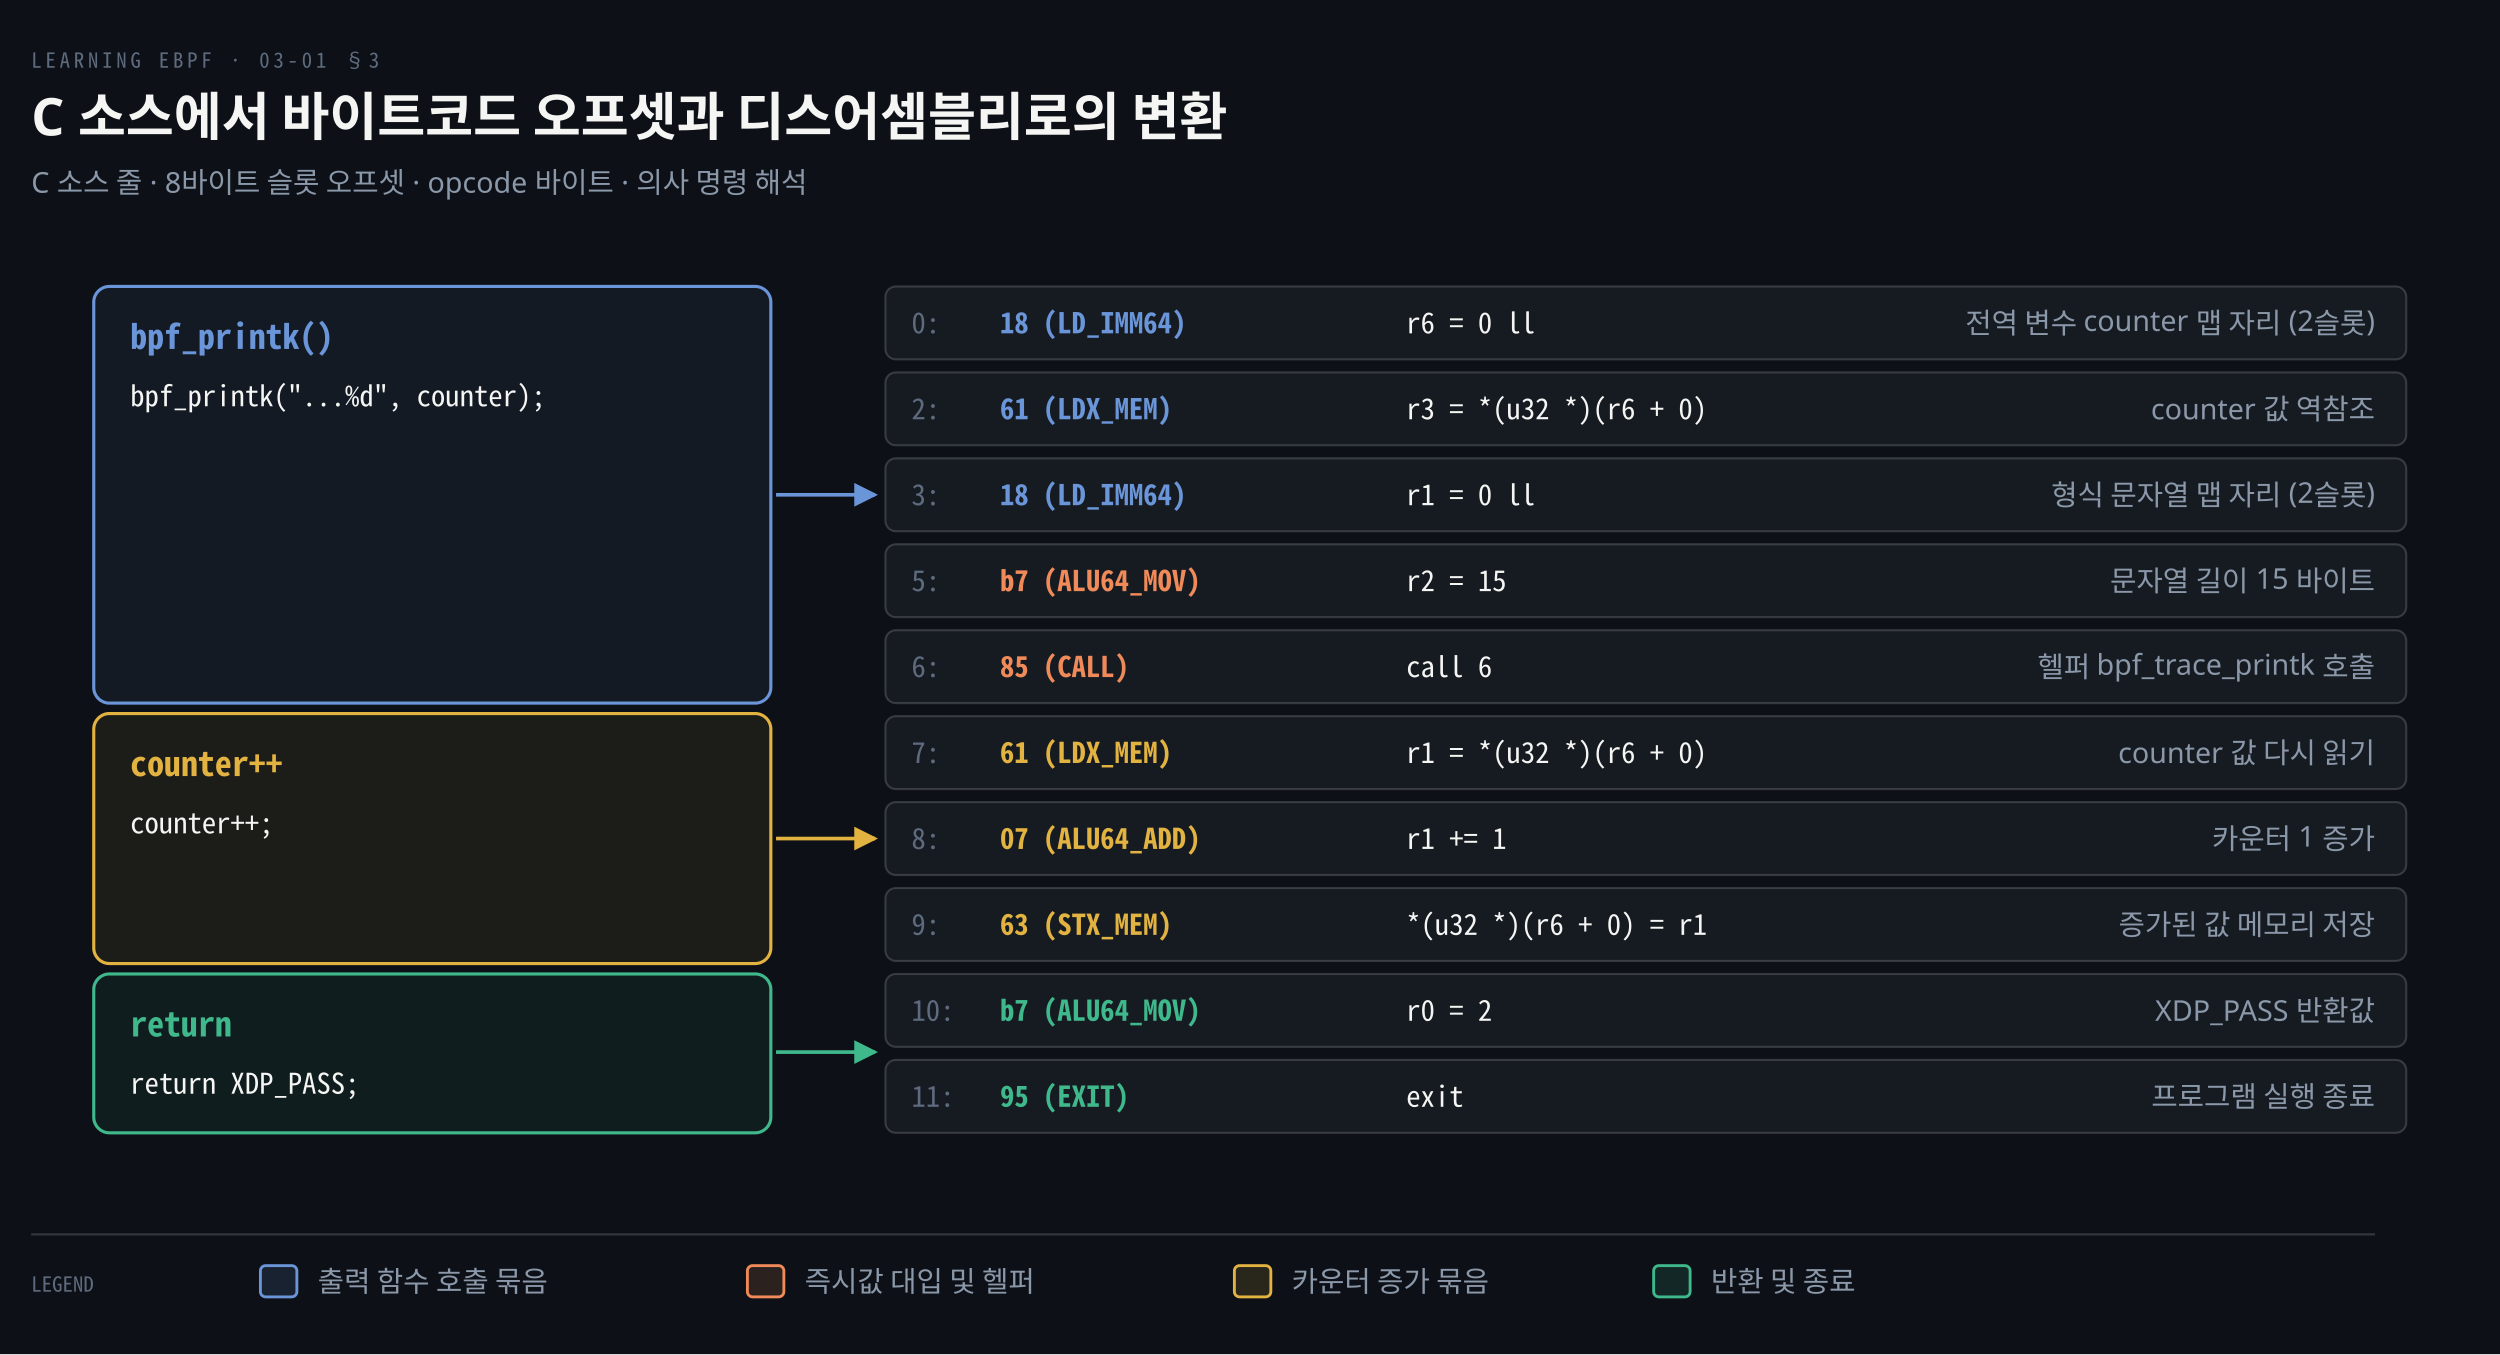
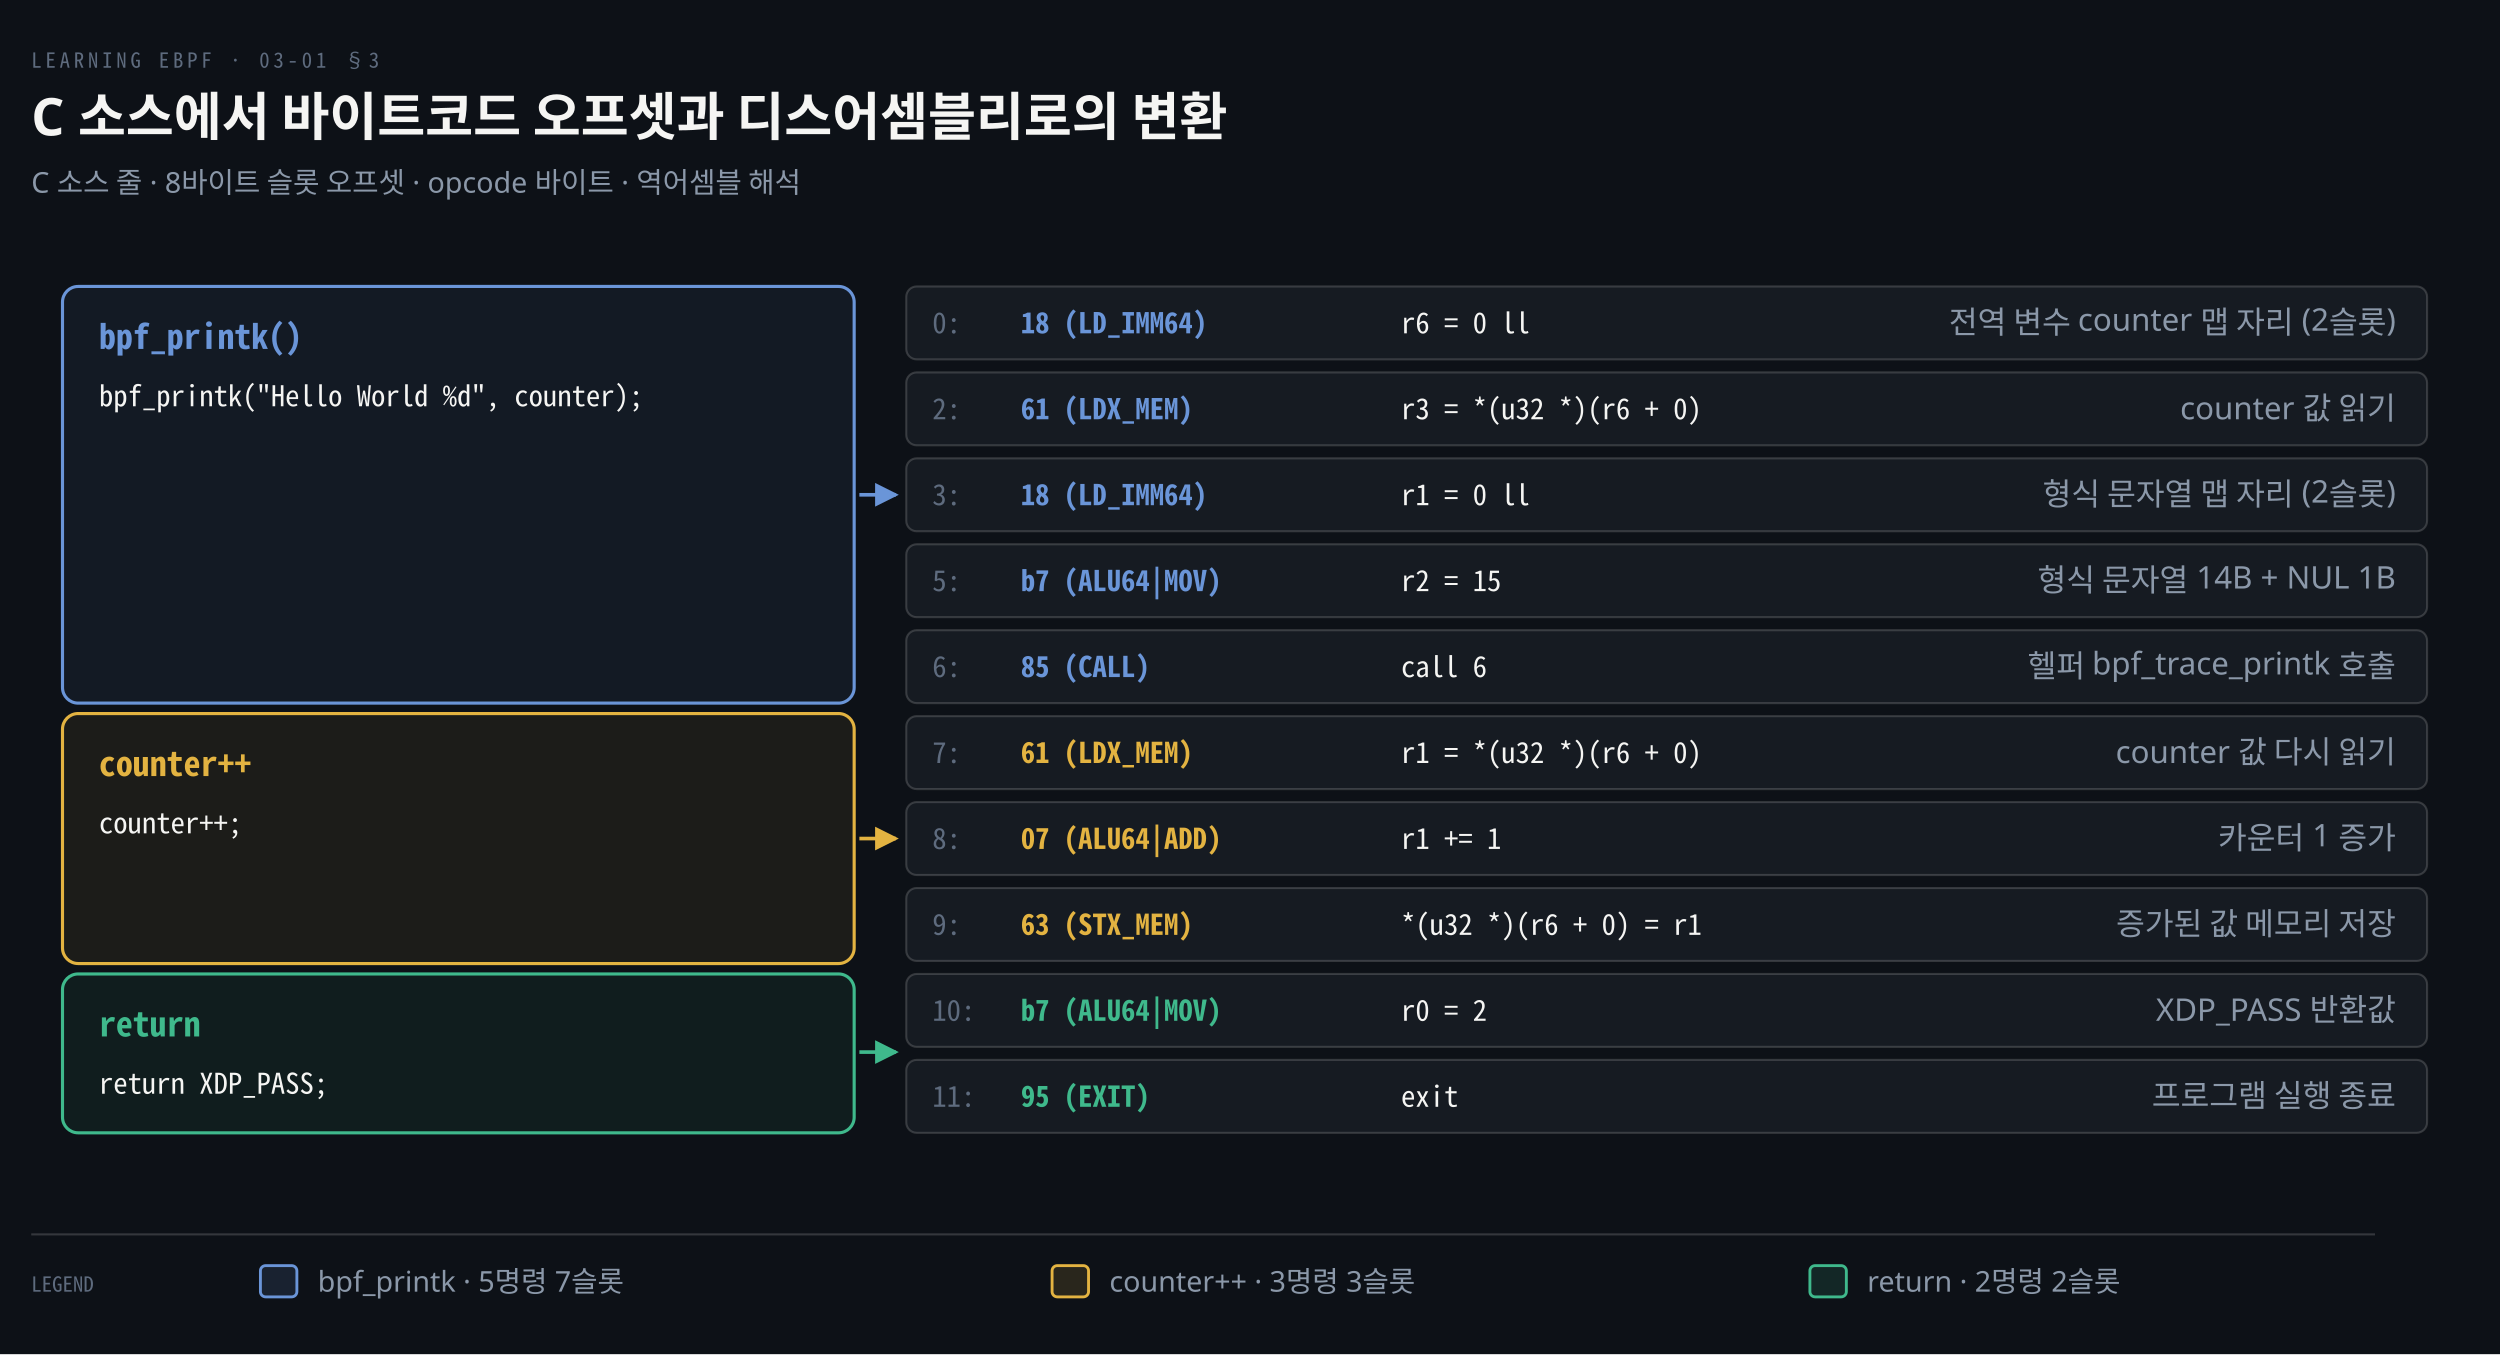
<svg xmlns="http://www.w3.org/2000/svg" viewBox="0 0 960 520" width="100%" role="img" aria-labelledby="dt dd">
  <defs>
    <marker id="ar" viewBox="0 0 8 8" refX="7" refY="4" markerWidth="6.5" markerHeight="6.5" orient="auto">
      <path d="M0 0 L8 4 L0 8 z" fill="#8B98A9" />
    </marker>
    <marker id="ok" viewBox="0 0 8 8" refX="7" refY="4" markerWidth="6.5" markerHeight="6.5" orient="auto">
      <path d="M0 0 L8 4 L0 8 z" fill="#3FB98C" />
    </marker>
    <marker id="warn" viewBox="0 0 8 8" refX="7" refY="4" markerWidth="6.5" markerHeight="6.5" orient="auto">
      <path d="M0 0 L8 4 L0 8 z" fill="#E3B341" />
    </marker>
    <marker id="bad" viewBox="0 0 8 8" refX="7" refY="4" markerWidth="6.5" markerHeight="6.5" orient="auto">
      <path d="M0 0 L8 4 L0 8 z" fill="#F0616D" />
    </marker>
    <marker id="info" viewBox="0 0 8 8" refX="7" refY="4" markerWidth="6.5" markerHeight="6.5" orient="auto">
      <path d="M0 0 L8 4 L0 8 z" fill="#6A95D8" />
    </marker>
    <marker id="acc" viewBox="0 0 8 8" refX="7" refY="4" markerWidth="6.5" markerHeight="6.5" orient="auto">
      <path d="M0 0 L8 4 L0 8 z" fill="#F08A59" />
    </marker>
    <marker id="soft" viewBox="0 0 8 8" refX="7" refY="4" markerWidth="6.5" markerHeight="6.5" orient="auto">
      <path d="M0 0 L8 4 L0 8 z" fill="#5E6B7E" />
    </marker>
  </defs>
  <rect width="960" height="520" fill="#0D1117" />
  <text x="12" y="26" font-family="'Geist Mono','Noto Sans Mono CJK KR',monospace" font-size="8" letter-spacing="0.18em" fill="#5E6B7E">LEARNING EBPF · 03-01 §3</text>
  <text x="12" y="52" font-family="'Geist','Apple SD Gothic Neo','Noto Sans KR','Malgun Gothic',sans-serif" font-size="20" font-weight="600" fill="#F5F5F3">C 소스에서 바이트코드 오프셋과 디스어셈블리로의 변환</text>
-   <text x="12" y="74" font-family="'Geist','Apple SD Gothic Neo','Noto Sans KR','Malgun Gothic',sans-serif" font-size="11" fill="#8B98A9">C 소스 줄 · 8바이트 슬롯 오프셋 · opcode 바이트 · 의사 명령 해석</text>
-   <rect x="36" y="110" width="260" height="160" rx="6" fill="#6A95D812" stroke="#6A95D8" stroke-width="1.2" />
-   <text x="50" y="134" text-anchor="start" font-family="'Geist Mono','Noto Sans Mono CJK KR',monospace" font-size="13" font-weight="600" fill="#6A95D8">bpf_printk()</text>
-   <text x="50" y="156" text-anchor="start" font-family="'Geist Mono','Noto Sans Mono CJK KR',monospace" font-size="11" font-weight="400" fill="#F5F5F3">bpf_printk("...%d", counter);</text>
-   <rect x="36" y="274" width="260" height="96" rx="6" fill="#E3B34112" stroke="#E3B341" stroke-width="1.2" />
-   <text x="50" y="298" text-anchor="start" font-family="'Geist Mono','Noto Sans Mono CJK KR',monospace" font-size="13" font-weight="600" fill="#E3B341">counter++</text>
-   <text x="50" y="320" text-anchor="start" font-family="'Geist Mono','Noto Sans Mono CJK KR',monospace" font-size="11" font-weight="400" fill="#F5F5F3">counter++;</text>
-   <rect x="36" y="374" width="260" height="61" rx="6" fill="#3FB98C12" stroke="#3FB98C" stroke-width="1.2" />
-   <text x="50" y="398" text-anchor="start" font-family="'Geist Mono','Noto Sans Mono CJK KR',monospace" font-size="13" font-weight="600" fill="#3FB98C">return</text>
-   <text x="50" y="420" text-anchor="start" font-family="'Geist Mono','Noto Sans Mono CJK KR',monospace" font-size="11" font-weight="400" fill="#F5F5F3">return XDP_PASS;</text>
-   <rect x="340" y="110" width="584" height="28" rx="4" fill="#161B22" stroke="rgba(191,192,192,0.22)" stroke-width="0.8" />
-   <text x="350" y="128" text-anchor="start" font-family="'Geist Mono','Noto Sans Mono CJK KR',monospace" font-size="11" font-weight="400" fill="#5E6B7E">0:</text>
-   <text x="384" y="128" text-anchor="start" font-family="'Geist Mono','Noto Sans Mono CJK KR',monospace" font-size="11" font-weight="600" fill="#6A95D8">18 (LD_IMM64)</text>
-   <text x="540" y="128" text-anchor="start" font-family="'Geist Mono','Noto Sans Mono CJK KR',monospace" font-size="11" font-weight="400" fill="#F5F5F3">r6 = 0 ll</text>
-   <text x="912" y="128" text-anchor="end" font-family="'Geist','Apple SD Gothic Neo','Noto Sans KR','Malgun Gothic',sans-serif" font-size="11" font-weight="400" fill="#8B98A9">전역 변수 counter 맵 자리 (2슬롯)</text>
-   <rect x="340" y="143" width="584" height="28" rx="4" fill="#161B22" stroke="rgba(191,192,192,0.22)" stroke-width="0.8" />
-   <text x="350" y="161" text-anchor="start" font-family="'Geist Mono','Noto Sans Mono CJK KR',monospace" font-size="11" font-weight="400" fill="#5E6B7E">2:</text>
-   <text x="384" y="161" text-anchor="start" font-family="'Geist Mono','Noto Sans Mono CJK KR',monospace" font-size="11" font-weight="600" fill="#6A95D8">61 (LDX_MEM)</text>
-   <text x="540" y="161" text-anchor="start" font-family="'Geist Mono','Noto Sans Mono CJK KR',monospace" font-size="11" font-weight="400" fill="#F5F5F3">r3 = *(u32 *)(r6 + 0)</text>
-   <text x="912" y="161" text-anchor="end" font-family="'Geist','Apple SD Gothic Neo','Noto Sans KR','Malgun Gothic',sans-serif" font-size="11" font-weight="400" fill="#8B98A9">counter 값 역참조</text>
-   <rect x="340" y="176" width="584" height="28" rx="4" fill="#161B22" stroke="rgba(191,192,192,0.22)" stroke-width="0.8" />
-   <text x="350" y="194" text-anchor="start" font-family="'Geist Mono','Noto Sans Mono CJK KR',monospace" font-size="11" font-weight="400" fill="#5E6B7E">3:</text>
-   <text x="384" y="194" text-anchor="start" font-family="'Geist Mono','Noto Sans Mono CJK KR',monospace" font-size="11" font-weight="600" fill="#6A95D8">18 (LD_IMM64)</text>
-   <text x="540" y="194" text-anchor="start" font-family="'Geist Mono','Noto Sans Mono CJK KR',monospace" font-size="11" font-weight="400" fill="#F5F5F3">r1 = 0 ll</text>
-   <text x="912" y="194" text-anchor="end" font-family="'Geist','Apple SD Gothic Neo','Noto Sans KR','Malgun Gothic',sans-serif" font-size="11" font-weight="400" fill="#8B98A9">형식 문자열 맵 자리 (2슬롯)</text>
-   <rect x="340" y="209" width="584" height="28" rx="4" fill="#161B22" stroke="rgba(191,192,192,0.22)" stroke-width="0.8" />
-   <text x="350" y="227" text-anchor="start" font-family="'Geist Mono','Noto Sans Mono CJK KR',monospace" font-size="11" font-weight="400" fill="#5E6B7E">5:</text>
-   <text x="384" y="227" text-anchor="start" font-family="'Geist Mono','Noto Sans Mono CJK KR',monospace" font-size="11" font-weight="600" fill="#F08A59">b7 (ALU64_MOV)</text>
-   <text x="540" y="227" text-anchor="start" font-family="'Geist Mono','Noto Sans Mono CJK KR',monospace" font-size="11" font-weight="400" fill="#F5F5F3">r2 = 15</text>
-   <text x="912" y="227" text-anchor="end" font-family="'Geist','Apple SD Gothic Neo','Noto Sans KR','Malgun Gothic',sans-serif" font-size="11" font-weight="400" fill="#8B98A9">문자열 길이 15 바이트</text>
-   <rect x="340" y="242" width="584" height="28" rx="4" fill="#161B22" stroke="rgba(191,192,192,0.22)" stroke-width="0.8" />
-   <text x="350" y="260" text-anchor="start" font-family="'Geist Mono','Noto Sans Mono CJK KR',monospace" font-size="11" font-weight="400" fill="#5E6B7E">6:</text>
-   <text x="384" y="260" text-anchor="start" font-family="'Geist Mono','Noto Sans Mono CJK KR',monospace" font-size="11" font-weight="600" fill="#F08A59">85 (CALL)</text>
-   <text x="540" y="260" text-anchor="start" font-family="'Geist Mono','Noto Sans Mono CJK KR',monospace" font-size="11" font-weight="400" fill="#F5F5F3">call 6</text>
-   <text x="912" y="260" text-anchor="end" font-family="'Geist','Apple SD Gothic Neo','Noto Sans KR','Malgun Gothic',sans-serif" font-size="11" font-weight="400" fill="#8B98A9">헬퍼 bpf_trace_printk 호출</text>
-   <rect x="340" y="275" width="584" height="28" rx="4" fill="#161B22" stroke="rgba(191,192,192,0.22)" stroke-width="0.8" />
-   <text x="350" y="293" text-anchor="start" font-family="'Geist Mono','Noto Sans Mono CJK KR',monospace" font-size="11" font-weight="400" fill="#5E6B7E">7:</text>
-   <text x="384" y="293" text-anchor="start" font-family="'Geist Mono','Noto Sans Mono CJK KR',monospace" font-size="11" font-weight="600" fill="#E3B341">61 (LDX_MEM)</text>
-   <text x="540" y="293" text-anchor="start" font-family="'Geist Mono','Noto Sans Mono CJK KR',monospace" font-size="11" font-weight="400" fill="#F5F5F3">r1 = *(u32 *)(r6 + 0)</text>
-   <text x="912" y="293" text-anchor="end" font-family="'Geist','Apple SD Gothic Neo','Noto Sans KR','Malgun Gothic',sans-serif" font-size="11" font-weight="400" fill="#8B98A9">counter 값 다시 읽기</text>
-   <rect x="340" y="308" width="584" height="28" rx="4" fill="#161B22" stroke="rgba(191,192,192,0.22)" stroke-width="0.8" />
-   <text x="350" y="326" text-anchor="start" font-family="'Geist Mono','Noto Sans Mono CJK KR',monospace" font-size="11" font-weight="400" fill="#5E6B7E">8:</text>
-   <text x="384" y="326" text-anchor="start" font-family="'Geist Mono','Noto Sans Mono CJK KR',monospace" font-size="11" font-weight="600" fill="#E3B341">07 (ALU64_ADD)</text>
-   <text x="540" y="326" text-anchor="start" font-family="'Geist Mono','Noto Sans Mono CJK KR',monospace" font-size="11" font-weight="400" fill="#F5F5F3">r1 += 1</text>
-   <text x="912" y="326" text-anchor="end" font-family="'Geist','Apple SD Gothic Neo','Noto Sans KR','Malgun Gothic',sans-serif" font-size="11" font-weight="400" fill="#8B98A9">카운터 1 증가</text>
-   <rect x="340" y="341" width="584" height="28" rx="4" fill="#161B22" stroke="rgba(191,192,192,0.22)" stroke-width="0.8" />
-   <text x="350" y="359" text-anchor="start" font-family="'Geist Mono','Noto Sans Mono CJK KR',monospace" font-size="11" font-weight="400" fill="#5E6B7E">9:</text>
-   <text x="384" y="359" text-anchor="start" font-family="'Geist Mono','Noto Sans Mono CJK KR',monospace" font-size="11" font-weight="600" fill="#E3B341">63 (STX_MEM)</text>
-   <text x="540" y="359" text-anchor="start" font-family="'Geist Mono','Noto Sans Mono CJK KR',monospace" font-size="11" font-weight="400" fill="#F5F5F3">*(u32 *)(r6 + 0) = r1</text>
-   <text x="912" y="359" text-anchor="end" font-family="'Geist','Apple SD Gothic Neo','Noto Sans KR','Malgun Gothic',sans-serif" font-size="11" font-weight="400" fill="#8B98A9">증가된 값 메모리 저장</text>
-   <rect x="340" y="374" width="584" height="28" rx="4" fill="#161B22" stroke="rgba(191,192,192,0.22)" stroke-width="0.8" />
-   <text x="350" y="392" text-anchor="start" font-family="'Geist Mono','Noto Sans Mono CJK KR',monospace" font-size="11" font-weight="400" fill="#5E6B7E">10:</text>
-   <text x="384" y="392" text-anchor="start" font-family="'Geist Mono','Noto Sans Mono CJK KR',monospace" font-size="11" font-weight="600" fill="#3FB98C">b7 (ALU64_MOV)</text>
-   <text x="540" y="392" text-anchor="start" font-family="'Geist Mono','Noto Sans Mono CJK KR',monospace" font-size="11" font-weight="400" fill="#F5F5F3">r0 = 2</text>
-   <text x="912" y="392" text-anchor="end" font-family="'Geist','Apple SD Gothic Neo','Noto Sans KR','Malgun Gothic',sans-serif" font-size="11" font-weight="400" fill="#8B98A9">XDP_PASS 반환값</text>
-   <rect x="340" y="407" width="584" height="28" rx="4" fill="#161B22" stroke="rgba(191,192,192,0.22)" stroke-width="0.8" />
-   <text x="350" y="425" text-anchor="start" font-family="'Geist Mono','Noto Sans Mono CJK KR',monospace" font-size="11" font-weight="400" fill="#5E6B7E">11:</text>
-   <text x="384" y="425" text-anchor="start" font-family="'Geist Mono','Noto Sans Mono CJK KR',monospace" font-size="11" font-weight="600" fill="#3FB98C">95 (EXIT)</text>
-   <text x="540" y="425" text-anchor="start" font-family="'Geist Mono','Noto Sans Mono CJK KR',monospace" font-size="11" font-weight="400" fill="#F5F5F3">exit</text>
-   <text x="912" y="425" text-anchor="end" font-family="'Geist','Apple SD Gothic Neo','Noto Sans KR','Malgun Gothic',sans-serif" font-size="11" font-weight="400" fill="#8B98A9">프로그램 실행 종료</text>
-   <path d="M 298 190 L 336 190" fill="none" stroke="#6A95D8" stroke-width="1.4" marker-end="url(#info)" />
-   <path d="M 298 322 L 336 322" fill="none" stroke="#E3B341" stroke-width="1.4" marker-end="url(#warn)" />
-   <path d="M 298 404 L 336 404" fill="none" stroke="#3FB98C" stroke-width="1.4" marker-end="url(#ok)" />
+   <text x="12" y="74" font-family="'Geist','Apple SD Gothic Neo','Noto Sans KR','Malgun Gothic',sans-serif" font-size="11" fill="#8B98A9">C 소스 줄 · 8바이트 슬롯 오프셋 · opcode 바이트 · 역어셈블 해석</text>
+   <rect x="24" y="110" width="304" height="160" rx="6" fill="#6A95D812" stroke="#6A95D8" stroke-width="1.2" />
+   <text x="38" y="134" text-anchor="start" font-family="'Geist Mono','Noto Sans Mono CJK KR',monospace" font-size="13" font-weight="600" fill="#6A95D8">bpf_printk()</text>
+   <text x="38" y="156" text-anchor="start" font-family="'Geist Mono','Noto Sans Mono CJK KR',monospace" font-size="11" font-weight="400" fill="#F5F5F3">bpf_printk("Hello World %d", counter);</text>
+   <rect x="24" y="274" width="304" height="96" rx="6" fill="#E3B34112" stroke="#E3B341" stroke-width="1.2" />
+   <text x="38" y="298" text-anchor="start" font-family="'Geist Mono','Noto Sans Mono CJK KR',monospace" font-size="13" font-weight="600" fill="#E3B341">counter++</text>
+   <text x="38" y="320" text-anchor="start" font-family="'Geist Mono','Noto Sans Mono CJK KR',monospace" font-size="11" font-weight="400" fill="#F5F5F3">counter++;</text>
+   <rect x="24" y="374" width="304" height="61" rx="6" fill="#3FB98C12" stroke="#3FB98C" stroke-width="1.2" />
+   <text x="38" y="398" text-anchor="start" font-family="'Geist Mono','Noto Sans Mono CJK KR',monospace" font-size="13" font-weight="600" fill="#3FB98C">return</text>
+   <text x="38" y="420" text-anchor="start" font-family="'Geist Mono','Noto Sans Mono CJK KR',monospace" font-size="11" font-weight="400" fill="#F5F5F3">return XDP_PASS;</text>
+   <rect x="348" y="110" width="584" height="28" rx="4" fill="#161B22" stroke="rgba(191,192,192,0.22)" stroke-width="0.8" />
+   <text x="358" y="128" text-anchor="start" font-family="'Geist Mono','Noto Sans Mono CJK KR',monospace" font-size="11" font-weight="400" fill="#5E6B7E">0:</text>
+   <text x="392" y="128" text-anchor="start" font-family="'Geist Mono','Noto Sans Mono CJK KR',monospace" font-size="11" font-weight="600" fill="#6A95D8">18 (LD_IMM64)</text>
+   <text x="538" y="128" text-anchor="start" font-family="'Geist Mono','Noto Sans Mono CJK KR',monospace" font-size="11" font-weight="400" fill="#F5F5F3">r6 = 0 ll</text>
+   <text x="920" y="128" text-anchor="end" font-family="'Geist','Apple SD Gothic Neo','Noto Sans KR','Malgun Gothic',sans-serif" font-size="12" font-weight="400" fill="#8B98A9">전역 변수 counter 맵 자리 (2슬롯)</text>
+   <rect x="348" y="143" width="584" height="28" rx="4" fill="#161B22" stroke="rgba(191,192,192,0.22)" stroke-width="0.8" />
+   <text x="358" y="161" text-anchor="start" font-family="'Geist Mono','Noto Sans Mono CJK KR',monospace" font-size="11" font-weight="400" fill="#5E6B7E">2:</text>
+   <text x="392" y="161" text-anchor="start" font-family="'Geist Mono','Noto Sans Mono CJK KR',monospace" font-size="11" font-weight="600" fill="#6A95D8">61 (LDX_MEM)</text>
+   <text x="538" y="161" text-anchor="start" font-family="'Geist Mono','Noto Sans Mono CJK KR',monospace" font-size="11" font-weight="400" fill="#F5F5F3">r3 = *(u32 *)(r6 + 0)</text>
+   <text x="920" y="161" text-anchor="end" font-family="'Geist','Apple SD Gothic Neo','Noto Sans KR','Malgun Gothic',sans-serif" font-size="12" font-weight="400" fill="#8B98A9">counter 값 읽기</text>
+   <rect x="348" y="176" width="584" height="28" rx="4" fill="#161B22" stroke="rgba(191,192,192,0.22)" stroke-width="0.8" />
+   <text x="358" y="194" text-anchor="start" font-family="'Geist Mono','Noto Sans Mono CJK KR',monospace" font-size="11" font-weight="400" fill="#5E6B7E">3:</text>
+   <text x="392" y="194" text-anchor="start" font-family="'Geist Mono','Noto Sans Mono CJK KR',monospace" font-size="11" font-weight="600" fill="#6A95D8">18 (LD_IMM64)</text>
+   <text x="538" y="194" text-anchor="start" font-family="'Geist Mono','Noto Sans Mono CJK KR',monospace" font-size="11" font-weight="400" fill="#F5F5F3">r1 = 0 ll</text>
+   <text x="920" y="194" text-anchor="end" font-family="'Geist','Apple SD Gothic Neo','Noto Sans KR','Malgun Gothic',sans-serif" font-size="12" font-weight="400" fill="#8B98A9">형식 문자열 맵 자리 (2슬롯)</text>
+   <rect x="348" y="209" width="584" height="28" rx="4" fill="#161B22" stroke="rgba(191,192,192,0.22)" stroke-width="0.8" />
+   <text x="358" y="227" text-anchor="start" font-family="'Geist Mono','Noto Sans Mono CJK KR',monospace" font-size="11" font-weight="400" fill="#5E6B7E">5:</text>
+   <text x="392" y="227" text-anchor="start" font-family="'Geist Mono','Noto Sans Mono CJK KR',monospace" font-size="11" font-weight="600" fill="#6A95D8">b7 (ALU64|MOV)</text>
+   <text x="538" y="227" text-anchor="start" font-family="'Geist Mono','Noto Sans Mono CJK KR',monospace" font-size="11" font-weight="400" fill="#F5F5F3">r2 = 15</text>
+   <text x="920" y="227" text-anchor="end" font-family="'Geist','Apple SD Gothic Neo','Noto Sans KR','Malgun Gothic',sans-serif" font-size="12" font-weight="400" fill="#8B98A9">형식 문자열 14B + NUL 1B</text>
+   <rect x="348" y="242" width="584" height="28" rx="4" fill="#161B22" stroke="rgba(191,192,192,0.22)" stroke-width="0.8" />
+   <text x="358" y="260" text-anchor="start" font-family="'Geist Mono','Noto Sans Mono CJK KR',monospace" font-size="11" font-weight="400" fill="#5E6B7E">6:</text>
+   <text x="392" y="260" text-anchor="start" font-family="'Geist Mono','Noto Sans Mono CJK KR',monospace" font-size="11" font-weight="600" fill="#6A95D8">85 (CALL)</text>
+   <text x="538" y="260" text-anchor="start" font-family="'Geist Mono','Noto Sans Mono CJK KR',monospace" font-size="11" font-weight="400" fill="#F5F5F3">call 6</text>
+   <text x="920" y="260" text-anchor="end" font-family="'Geist','Apple SD Gothic Neo','Noto Sans KR','Malgun Gothic',sans-serif" font-size="12" font-weight="400" fill="#8B98A9">헬퍼 bpf_trace_printk 호출</text>
+   <rect x="348" y="275" width="584" height="28" rx="4" fill="#161B22" stroke="rgba(191,192,192,0.22)" stroke-width="0.8" />
+   <text x="358" y="293" text-anchor="start" font-family="'Geist Mono','Noto Sans Mono CJK KR',monospace" font-size="11" font-weight="400" fill="#5E6B7E">7:</text>
+   <text x="392" y="293" text-anchor="start" font-family="'Geist Mono','Noto Sans Mono CJK KR',monospace" font-size="11" font-weight="600" fill="#E3B341">61 (LDX_MEM)</text>
+   <text x="538" y="293" text-anchor="start" font-family="'Geist Mono','Noto Sans Mono CJK KR',monospace" font-size="11" font-weight="400" fill="#F5F5F3">r1 = *(u32 *)(r6 + 0)</text>
+   <text x="920" y="293" text-anchor="end" font-family="'Geist','Apple SD Gothic Neo','Noto Sans KR','Malgun Gothic',sans-serif" font-size="12" font-weight="400" fill="#8B98A9">counter 값 다시 읽기</text>
+   <rect x="348" y="308" width="584" height="28" rx="4" fill="#161B22" stroke="rgba(191,192,192,0.22)" stroke-width="0.8" />
+   <text x="358" y="326" text-anchor="start" font-family="'Geist Mono','Noto Sans Mono CJK KR',monospace" font-size="11" font-weight="400" fill="#5E6B7E">8:</text>
+   <text x="392" y="326" text-anchor="start" font-family="'Geist Mono','Noto Sans Mono CJK KR',monospace" font-size="11" font-weight="600" fill="#E3B341">07 (ALU64|ADD)</text>
+   <text x="538" y="326" text-anchor="start" font-family="'Geist Mono','Noto Sans Mono CJK KR',monospace" font-size="11" font-weight="400" fill="#F5F5F3">r1 += 1</text>
+   <text x="920" y="326" text-anchor="end" font-family="'Geist','Apple SD Gothic Neo','Noto Sans KR','Malgun Gothic',sans-serif" font-size="12" font-weight="400" fill="#8B98A9">카운터 1 증가</text>
+   <rect x="348" y="341" width="584" height="28" rx="4" fill="#161B22" stroke="rgba(191,192,192,0.22)" stroke-width="0.8" />
+   <text x="358" y="359" text-anchor="start" font-family="'Geist Mono','Noto Sans Mono CJK KR',monospace" font-size="11" font-weight="400" fill="#5E6B7E">9:</text>
+   <text x="392" y="359" text-anchor="start" font-family="'Geist Mono','Noto Sans Mono CJK KR',monospace" font-size="11" font-weight="600" fill="#E3B341">63 (STX_MEM)</text>
+   <text x="538" y="359" text-anchor="start" font-family="'Geist Mono','Noto Sans Mono CJK KR',monospace" font-size="11" font-weight="400" fill="#F5F5F3">*(u32 *)(r6 + 0) = r1</text>
+   <text x="920" y="359" text-anchor="end" font-family="'Geist','Apple SD Gothic Neo','Noto Sans KR','Malgun Gothic',sans-serif" font-size="12" font-weight="400" fill="#8B98A9">증가된 값 메모리 저장</text>
+   <rect x="348" y="374" width="584" height="28" rx="4" fill="#161B22" stroke="rgba(191,192,192,0.22)" stroke-width="0.8" />
+   <text x="358" y="392" text-anchor="start" font-family="'Geist Mono','Noto Sans Mono CJK KR',monospace" font-size="11" font-weight="400" fill="#5E6B7E">10:</text>
+   <text x="392" y="392" text-anchor="start" font-family="'Geist Mono','Noto Sans Mono CJK KR',monospace" font-size="11" font-weight="600" fill="#3FB98C">b7 (ALU64|MOV)</text>
+   <text x="538" y="392" text-anchor="start" font-family="'Geist Mono','Noto Sans Mono CJK KR',monospace" font-size="11" font-weight="400" fill="#F5F5F3">r0 = 2</text>
+   <text x="920" y="392" text-anchor="end" font-family="'Geist','Apple SD Gothic Neo','Noto Sans KR','Malgun Gothic',sans-serif" font-size="12" font-weight="400" fill="#8B98A9">XDP_PASS 반환값</text>
+   <rect x="348" y="407" width="584" height="28" rx="4" fill="#161B22" stroke="rgba(191,192,192,0.22)" stroke-width="0.8" />
+   <text x="358" y="425" text-anchor="start" font-family="'Geist Mono','Noto Sans Mono CJK KR',monospace" font-size="11" font-weight="400" fill="#5E6B7E">11:</text>
+   <text x="392" y="425" text-anchor="start" font-family="'Geist Mono','Noto Sans Mono CJK KR',monospace" font-size="11" font-weight="600" fill="#3FB98C">95 (EXIT)</text>
+   <text x="538" y="425" text-anchor="start" font-family="'Geist Mono','Noto Sans Mono CJK KR',monospace" font-size="11" font-weight="400" fill="#F5F5F3">exit</text>
+   <text x="920" y="425" text-anchor="end" font-family="'Geist','Apple SD Gothic Neo','Noto Sans KR','Malgun Gothic',sans-serif" font-size="12" font-weight="400" fill="#8B98A9">프로그램 실행 종료</text>
+   <path d="M 330 190 L 344 190" fill="none" stroke="#6A95D8" stroke-width="1.4" marker-end="url(#info)" />
+   <path d="M 330 322 L 344 322" fill="none" stroke="#E3B341" stroke-width="1.4" marker-end="url(#warn)" />
+   <path d="M 330 404 L 344 404" fill="none" stroke="#3FB98C" stroke-width="1.4" marker-end="url(#ok)" />
  <line x1="12" y1="474" x2="912" y2="474" stroke="rgba(191,192,192,0.22)" stroke-width="0.8" />
  <text x="12" y="496" text-anchor="start" font-family="'Geist Mono','Noto Sans Mono CJK KR',monospace" font-size="8" font-weight="400" fill="#5E6B7E">LEGEND</text>
  <rect x="100" y="486" width="14" height="12" rx="2" fill="#6A95D822" stroke="#6A95D8" stroke-width="1.1" />
-   <text x="122" y="496" text-anchor="start" font-family="'Geist','Apple SD Gothic Neo','Noto Sans KR','Malgun Gothic',sans-serif" font-size="11" font-weight="400" fill="#8B98A9">출력 함수 호출 묶음</text>
-   <rect x="287" y="486" width="14" height="12" rx="2" fill="#F08A5922" stroke="#F08A59" stroke-width="1.1" />
-   <text x="309" y="496" text-anchor="start" font-family="'Geist','Apple SD Gothic Neo','Noto Sans KR','Malgun Gothic',sans-serif" font-size="11" font-weight="400" fill="#8B98A9">즉시값 대입 및 헬퍼</text>
-   <rect x="474" y="486" width="14" height="12" rx="2" fill="#E3B34122" stroke="#E3B341" stroke-width="1.1" />
-   <text x="496" y="496" text-anchor="start" font-family="'Geist','Apple SD Gothic Neo','Noto Sans KR','Malgun Gothic',sans-serif" font-size="11" font-weight="400" fill="#8B98A9">카운터 증가 묶음</text>
-   <rect x="635" y="486" width="14" height="12" rx="2" fill="#3FB98C22" stroke="#3FB98C" stroke-width="1.1" />
-   <text x="657" y="496" text-anchor="start" font-family="'Geist','Apple SD Gothic Neo','Noto Sans KR','Malgun Gothic',sans-serif" font-size="11" font-weight="400" fill="#8B98A9">반환 및 종료</text>
+   <text x="122" y="496" text-anchor="start" font-family="'Geist','Apple SD Gothic Neo','Noto Sans KR','Malgun Gothic',sans-serif" font-size="11" font-weight="400" fill="#8B98A9">bpf_printk · 5명령 7슬롯</text>
+   <rect x="404" y="486" width="14" height="12" rx="2" fill="#E3B34122" stroke="#E3B341" stroke-width="1.1" />
+   <text x="426" y="496" text-anchor="start" font-family="'Geist','Apple SD Gothic Neo','Noto Sans KR','Malgun Gothic',sans-serif" font-size="11" font-weight="400" fill="#8B98A9">counter++ · 3명령 3슬롯</text>
+   <rect x="695" y="486" width="14" height="12" rx="2" fill="#3FB98C22" stroke="#3FB98C" stroke-width="1.1" />
+   <text x="717" y="496" text-anchor="start" font-family="'Geist','Apple SD Gothic Neo','Noto Sans KR','Malgun Gothic',sans-serif" font-size="11" font-weight="400" fill="#8B98A9">return · 2명령 2슬롯</text>
</svg>
